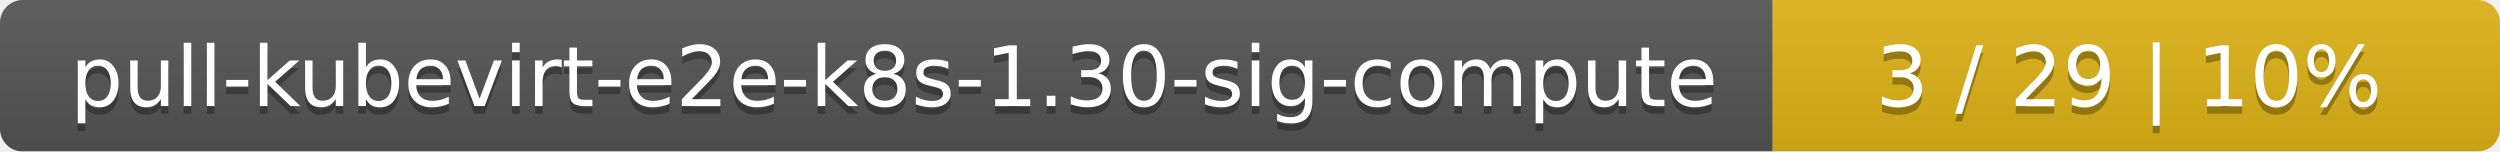
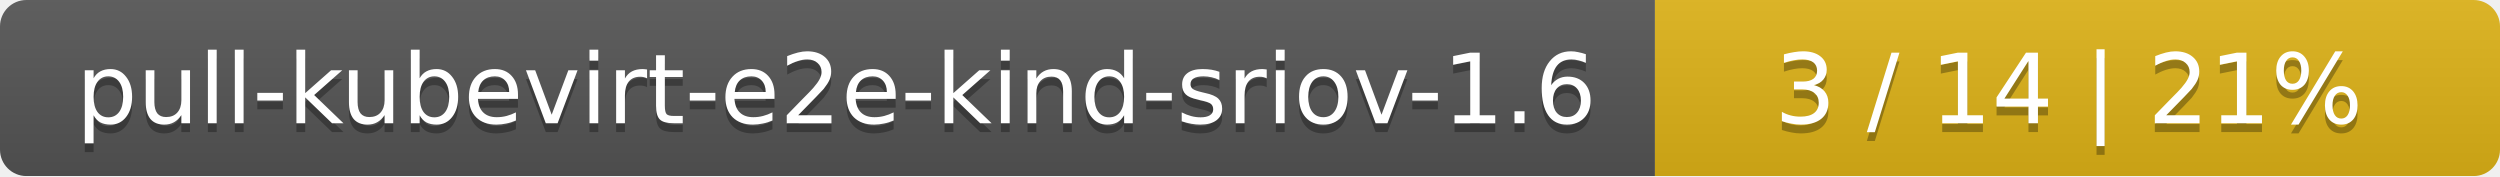
- <svg xmlns="http://www.w3.org/2000/svg" width="330" height="20">
+ <svg xmlns="http://www.w3.org/2000/svg" width="284" height="20">
  <linearGradient id="smooth" x2="0" y2="100%">
    <stop offset="0" stop-color="#bbb" stop-opacity=".1" />
    <stop offset="1" stop-opacity=".1" />
  </linearGradient>
  <mask id="round">
-     <rect width="330" height="20" rx="3" fill="#fff" />
+     <rect width="284" height="20" rx="3" fill="#fff" />
  </mask>
  <g mask="url(#round)">
-     <rect width="234" height="20" fill="#555" />
-     <rect x="234" width="96" height="20" fill="#dfb317" />
-     <rect width="330" height="20" fill="url(#smooth)" />
+     <rect width="188" height="20" fill="#555" />
+     <rect x="188" width="96" height="20" fill="#dfb317" />
+     <rect width="284" height="20" fill="url(#smooth)" />
  </g>
  <g fill="#fff" text-anchor="middle" font-family="DejaVu Sans,Verdana,Geneva,sans-serif" font-size="11">
-     <text x="118" y="15" fill="#010101" fill-opacity=".3">pull-kubevirt-e2e-k8s-1.30-sig-compute</text>
-     <text x="118" y="14">pull-kubevirt-e2e-k8s-1.30-sig-compute</text>
-     <text x="281" y="15" fill="#010101" fill-opacity=".3">3 / 29    |    10%</text>
-     <text x="281" y="14">3 / 29    |    10%</text>
+     <text x="95" y="15" fill="#010101" fill-opacity=".3">pull-kubevirt-e2e-kind-sriov-1.6</text>
+     <text x="95" y="14">pull-kubevirt-e2e-kind-sriov-1.6</text>
+     <text x="235" y="15" fill="#010101" fill-opacity=".3">3 / 14    |    21%</text>
+     <text x="235" y="14">3 / 14    |    21%</text>
  </g>
</svg>
